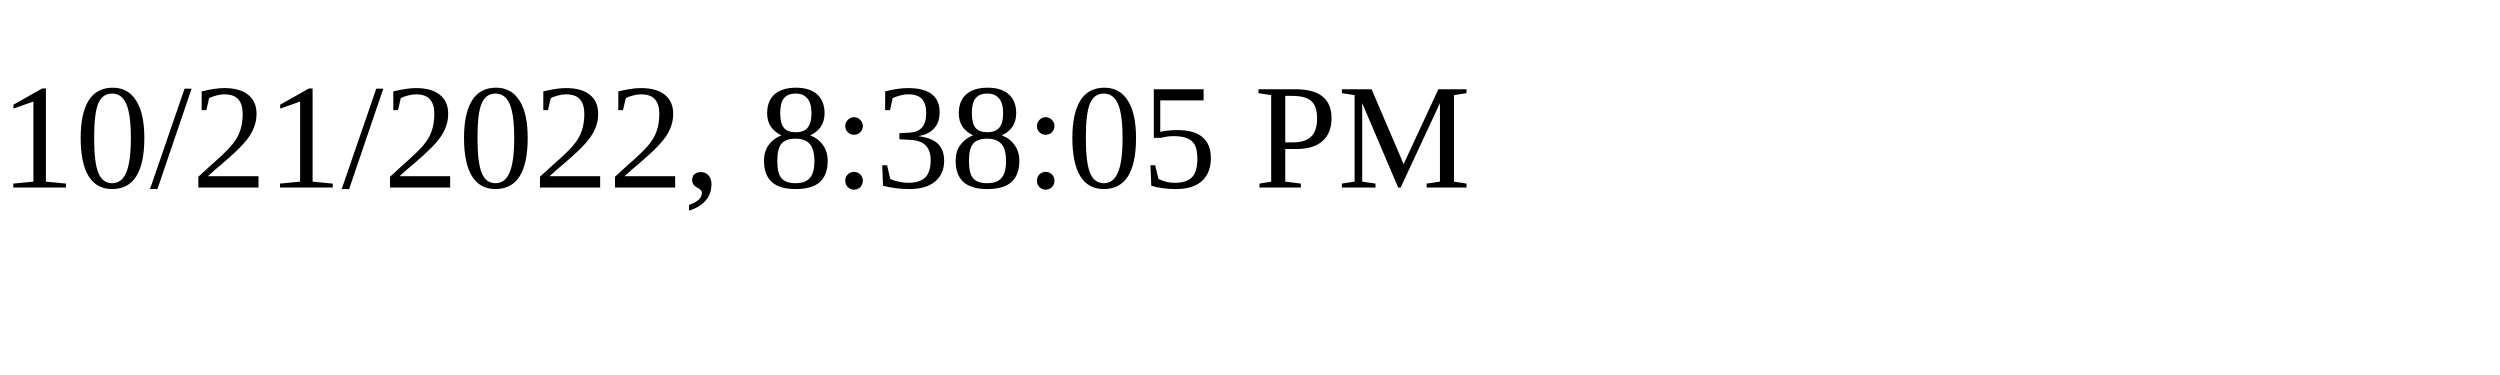
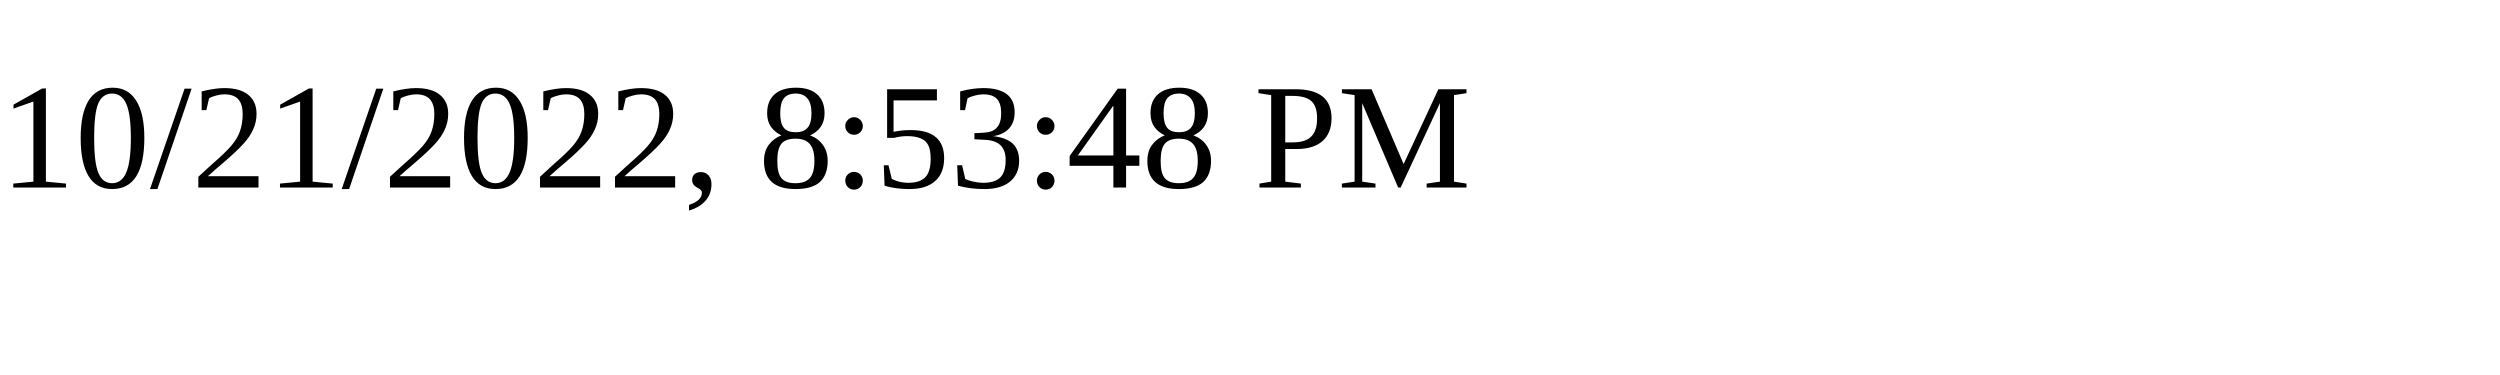
<svg xmlns="http://www.w3.org/2000/svg" height="30" width="200">
-   <text x="0" y="15">10/21/2022, 8:38:05 PM</text>
+   <text x="0" y="15">10/21/2022, 8:53:48 PM</text>
</svg>
